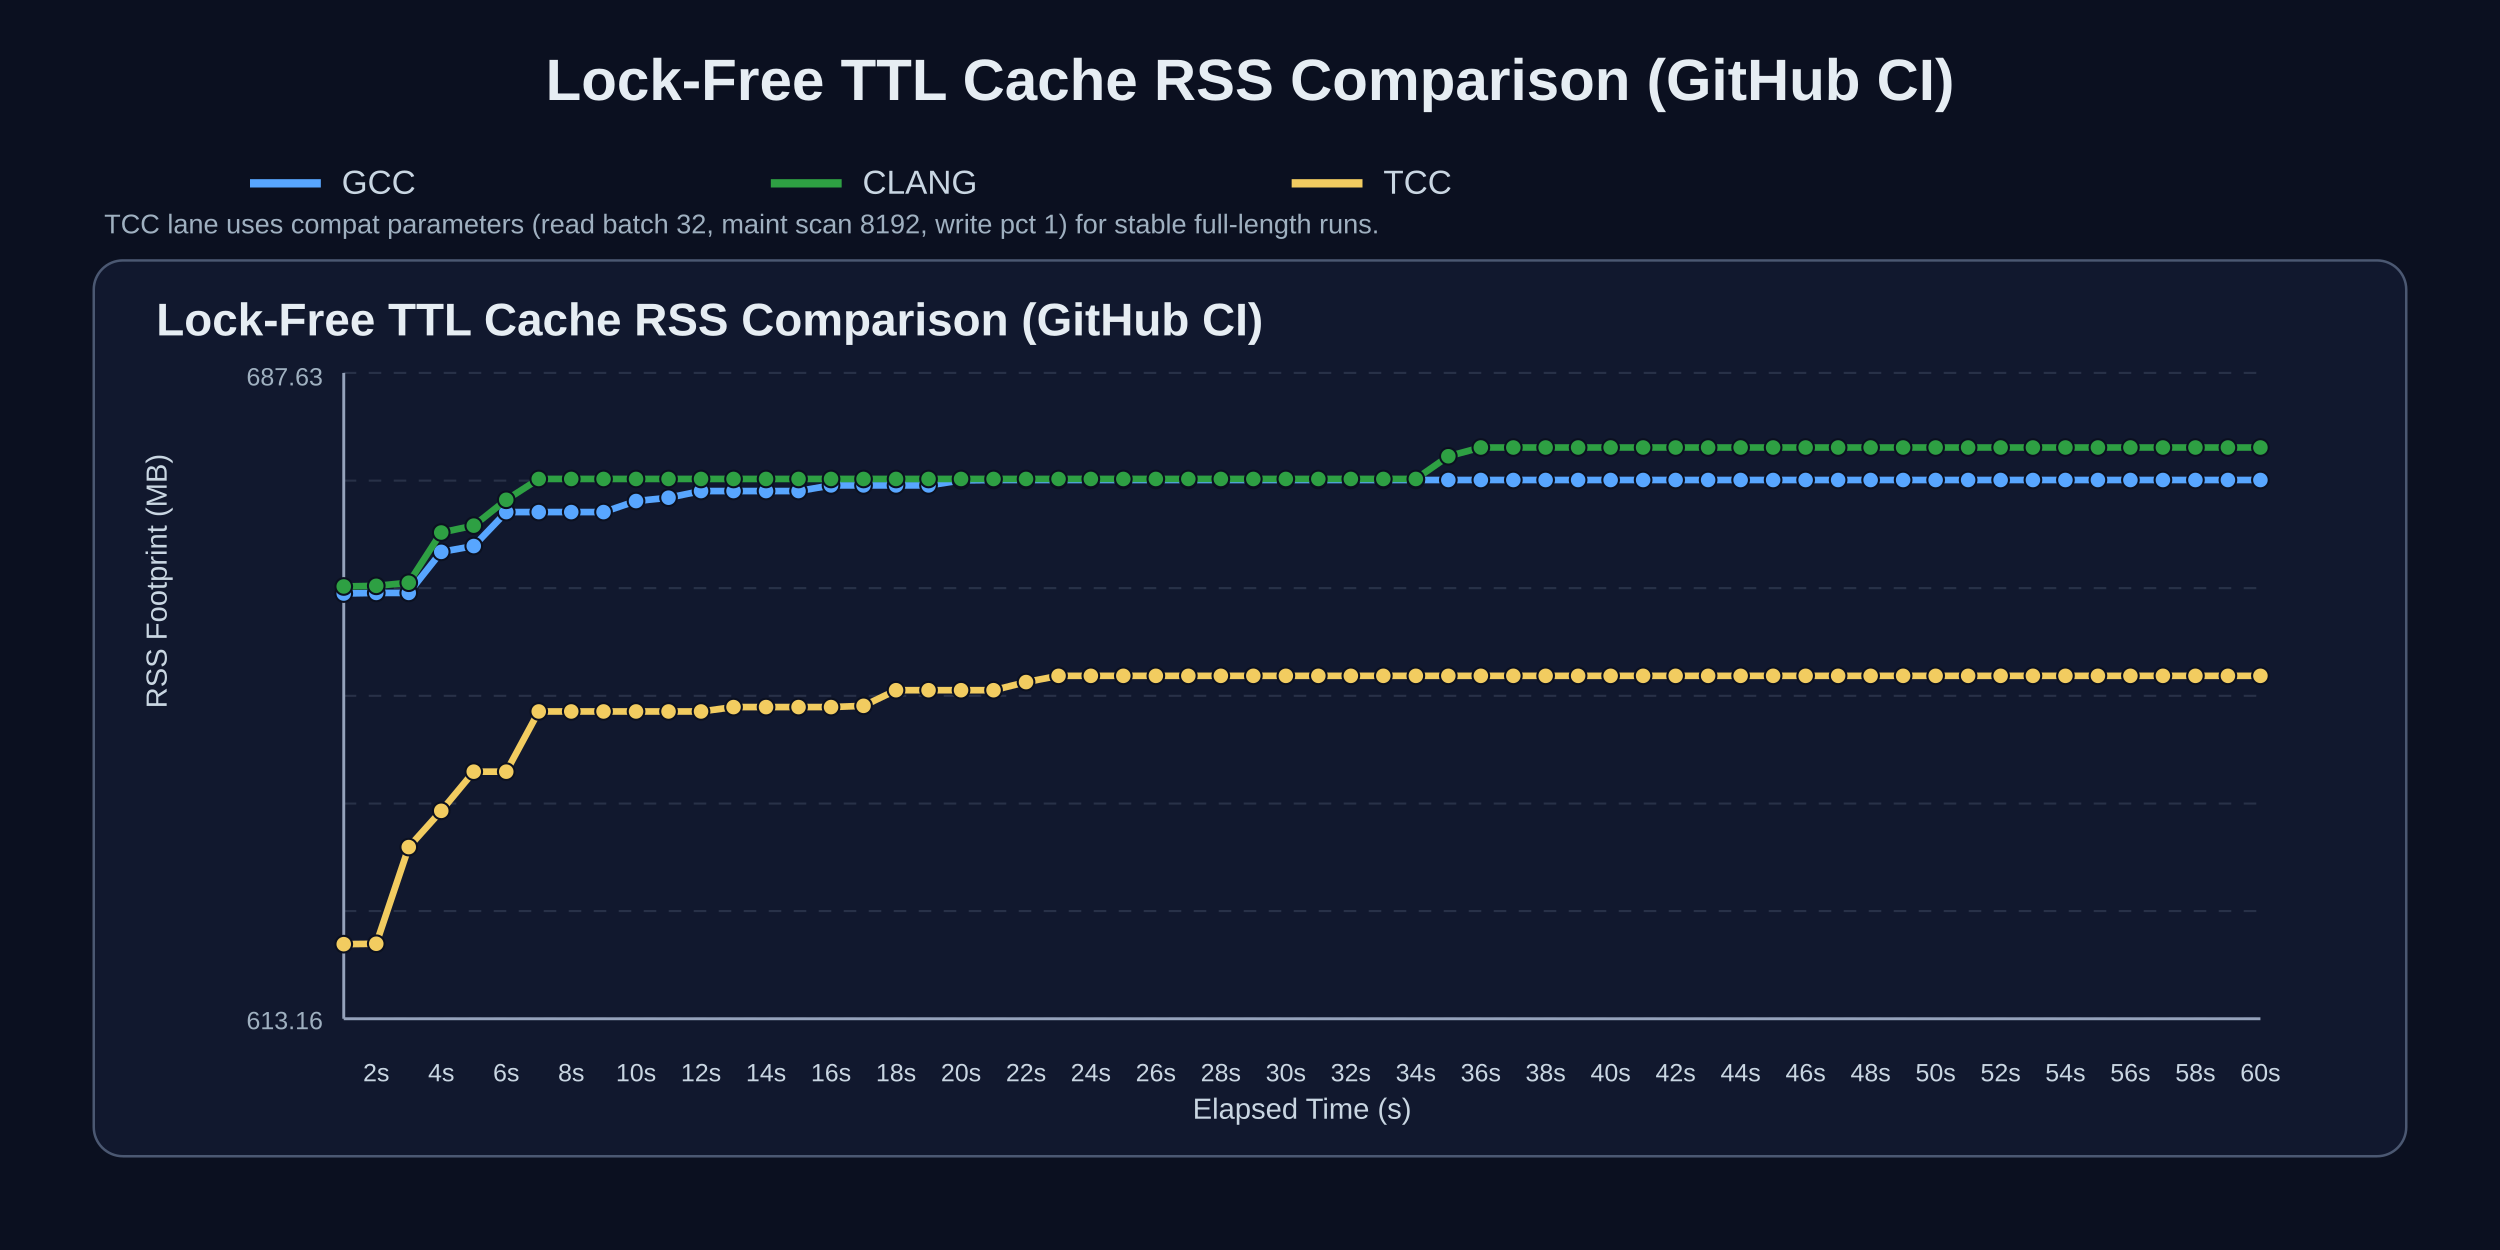
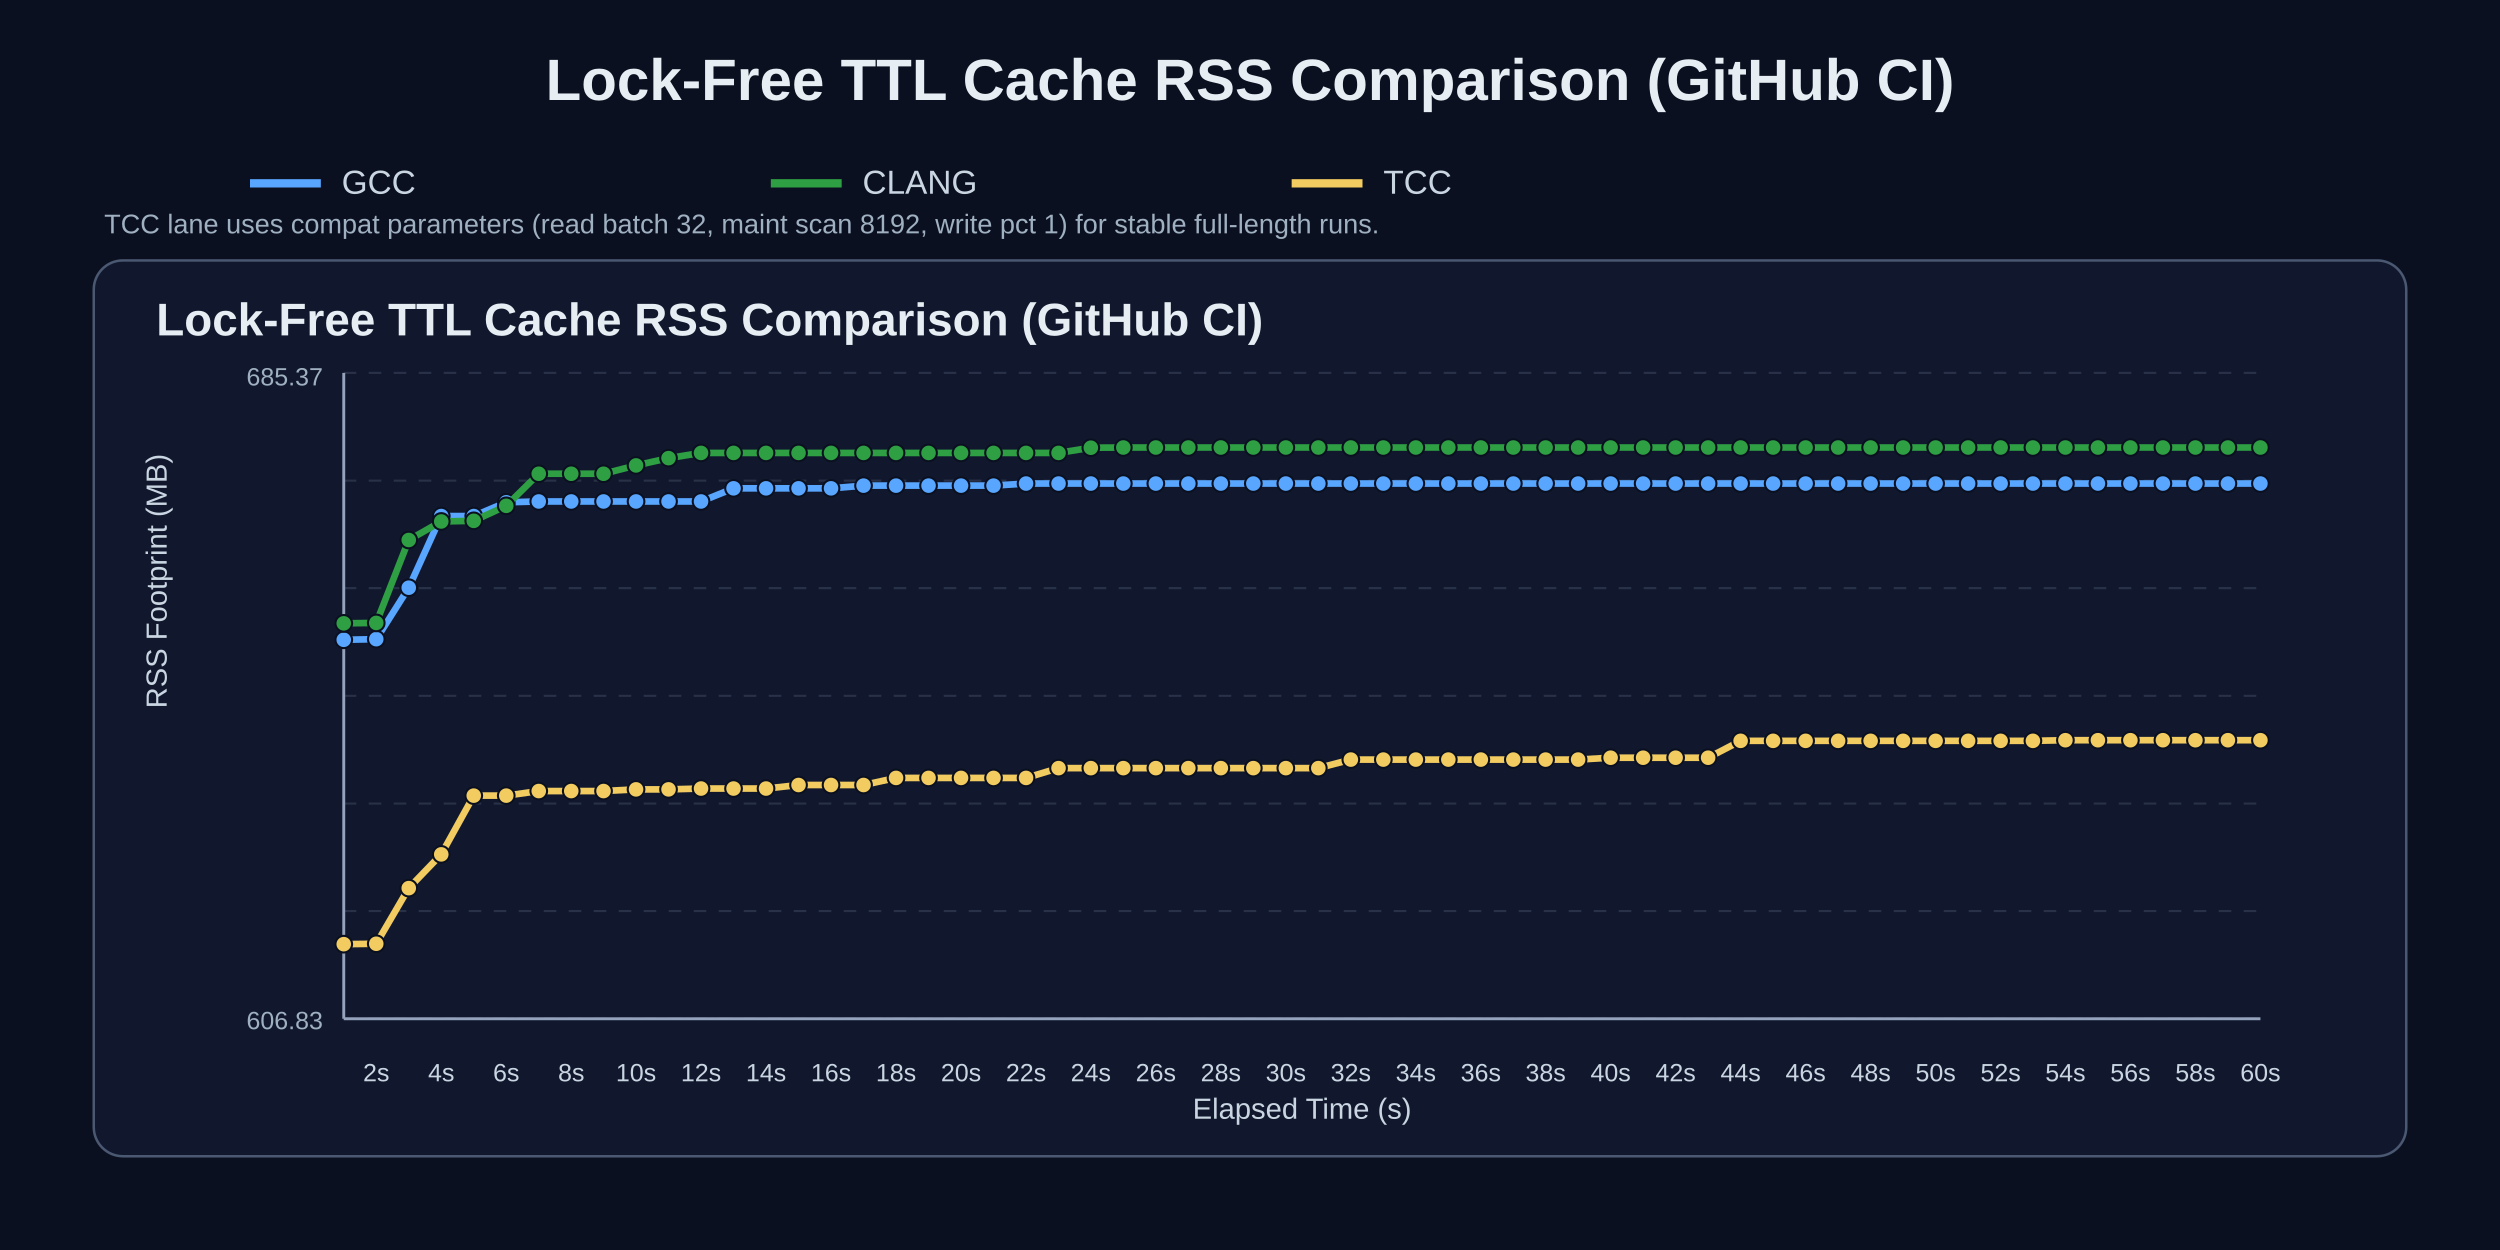
<svg xmlns="http://www.w3.org/2000/svg" width="1200" height="600" viewBox="0 0 1200 600">
  <rect width="100%" height="100%" fill="#0b1020" />
  <text x="50%" y="48" text-anchor="middle" fill="#e6edf3" font-size="28" font-family="Arial" font-weight="700">Lock-Free TTL Cache RSS Comparison (GitHub CI)</text>
  <line x1="120" y1="88" x2="154" y2="88" stroke="#58a6ff" stroke-width="4" />
  <text x="164" y="93" fill="#c9d6e2" font-size="16" font-family="Arial">GCC</text>
  <line x1="370" y1="88" x2="404" y2="88" stroke="#2ea043" stroke-width="4" />
  <text x="414" y="93" fill="#c9d6e2" font-size="16" font-family="Arial">CLANG</text>
  <line x1="620" y1="88" x2="654" y2="88" stroke="#f2cc60" stroke-width="4" />
  <text x="664" y="93" fill="#c9d6e2" font-size="16" font-family="Arial">TCC</text>
  <text x="50" y="112" fill="#9fb0c0" font-size="13" font-family="Arial">TCC lane uses compat parameters (read batch 32, maint scan 8192, write pct 1) for stable full-length runs.</text>
  <rect x="45" y="125" width="1110" height="430" rx="14" fill="#11182e" stroke="#4b5872" stroke-width="1.2" />
  <text x="75" y="161" fill="#e6edf3" font-size="22" font-family="Arial" font-weight="700">Lock-Free TTL Cache RSS Comparison (GitHub CI)</text>
  <line x1="165" y1="179.0" x2="1085" y2="179.0" stroke="#3b465c" stroke-width="1" stroke-dasharray="6 6" opacity="0.55" />
  <line x1="165" y1="230.7" x2="1085" y2="230.7" stroke="#3b465c" stroke-width="1" stroke-dasharray="6 6" opacity="0.55" />
  <line x1="165" y1="282.3" x2="1085" y2="282.3" stroke="#3b465c" stroke-width="1" stroke-dasharray="6 6" opacity="0.55" />
  <line x1="165" y1="334.0" x2="1085" y2="334.0" stroke="#3b465c" stroke-width="1" stroke-dasharray="6 6" opacity="0.55" />
  <line x1="165" y1="385.7" x2="1085" y2="385.7" stroke="#3b465c" stroke-width="1" stroke-dasharray="6 6" opacity="0.55" />
  <line x1="165" y1="437.3" x2="1085" y2="437.3" stroke="#3b465c" stroke-width="1" stroke-dasharray="6 6" opacity="0.55" />
  <line x1="165" y1="489.0" x2="1085" y2="489.0" stroke="#3b465c" stroke-width="1" stroke-dasharray="6 6" opacity="0.55" />
  <line x1="165" y1="489" x2="1085" y2="489" stroke="#95a2bb" stroke-width="1.4" />
  <line x1="165" y1="179" x2="165" y2="489" stroke="#95a2bb" stroke-width="1.4" />
  <text x="180.6" y="519" text-anchor="middle" fill="#c9d6e2" font-size="12" font-family="Arial">2s</text>
  <text x="211.8" y="519" text-anchor="middle" fill="#c9d6e2" font-size="12" font-family="Arial">4s</text>
  <text x="243.0" y="519" text-anchor="middle" fill="#c9d6e2" font-size="12" font-family="Arial">6s</text>
  <text x="274.2" y="519" text-anchor="middle" fill="#c9d6e2" font-size="12" font-family="Arial">8s</text>
  <text x="305.3" y="519" text-anchor="middle" fill="#c9d6e2" font-size="12" font-family="Arial">10s</text>
  <text x="336.5" y="519" text-anchor="middle" fill="#c9d6e2" font-size="12" font-family="Arial">12s</text>
  <text x="367.7" y="519" text-anchor="middle" fill="#c9d6e2" font-size="12" font-family="Arial">14s</text>
  <text x="398.9" y="519" text-anchor="middle" fill="#c9d6e2" font-size="12" font-family="Arial">16s</text>
  <text x="430.1" y="519" text-anchor="middle" fill="#c9d6e2" font-size="12" font-family="Arial">18s</text>
  <text x="461.3" y="519" text-anchor="middle" fill="#c9d6e2" font-size="12" font-family="Arial">20s</text>
  <text x="492.5" y="519" text-anchor="middle" fill="#c9d6e2" font-size="12" font-family="Arial">22s</text>
  <text x="523.6" y="519" text-anchor="middle" fill="#c9d6e2" font-size="12" font-family="Arial">24s</text>
  <text x="554.8" y="519" text-anchor="middle" fill="#c9d6e2" font-size="12" font-family="Arial">26s</text>
  <text x="586.0" y="519" text-anchor="middle" fill="#c9d6e2" font-size="12" font-family="Arial">28s</text>
  <text x="617.2" y="519" text-anchor="middle" fill="#c9d6e2" font-size="12" font-family="Arial">30s</text>
  <text x="648.4" y="519" text-anchor="middle" fill="#c9d6e2" font-size="12" font-family="Arial">32s</text>
  <text x="679.6" y="519" text-anchor="middle" fill="#c9d6e2" font-size="12" font-family="Arial">34s</text>
  <text x="710.8" y="519" text-anchor="middle" fill="#c9d6e2" font-size="12" font-family="Arial">36s</text>
  <text x="741.9" y="519" text-anchor="middle" fill="#c9d6e2" font-size="12" font-family="Arial">38s</text>
  <text x="773.1" y="519" text-anchor="middle" fill="#c9d6e2" font-size="12" font-family="Arial">40s</text>
  <text x="804.3" y="519" text-anchor="middle" fill="#c9d6e2" font-size="12" font-family="Arial">42s</text>
  <text x="835.5" y="519" text-anchor="middle" fill="#c9d6e2" font-size="12" font-family="Arial">44s</text>
  <text x="866.7" y="519" text-anchor="middle" fill="#c9d6e2" font-size="12" font-family="Arial">46s</text>
  <text x="897.9" y="519" text-anchor="middle" fill="#c9d6e2" font-size="12" font-family="Arial">48s</text>
  <text x="929.1" y="519" text-anchor="middle" fill="#c9d6e2" font-size="12" font-family="Arial">50s</text>
  <text x="960.3" y="519" text-anchor="middle" fill="#c9d6e2" font-size="12" font-family="Arial">52s</text>
  <text x="991.4" y="519" text-anchor="middle" fill="#c9d6e2" font-size="12" font-family="Arial">54s</text>
  <text x="1022.6" y="519" text-anchor="middle" fill="#c9d6e2" font-size="12" font-family="Arial">56s</text>
  <text x="1053.8" y="519" text-anchor="middle" fill="#c9d6e2" font-size="12" font-family="Arial">58s</text>
  <text x="1085.0" y="519" text-anchor="middle" fill="#c9d6e2" font-size="12" font-family="Arial">60s</text>
  <text x="80" y="340.0" fill="#c9d6e2" font-size="14" font-family="Arial" transform="rotate(-90 80,340.0)">RSS Footprint (MB)</text>
  <text x="625.0" y="537" text-anchor="middle" fill="#c9d6e2" font-size="14" font-family="Arial">Elapsed Time (s)</text>
-   <text x="155" y="185" text-anchor="end" fill="#9fb0c0" font-size="12" font-family="Arial">687.63</text>
-   <text x="155" y="494" text-anchor="end" fill="#9fb0c0" font-size="12" font-family="Arial">613.16</text>
-   <polyline points="165.0,284.9 180.6,284.6 196.2,284.6 211.8,264.9 227.4,262.1 243.0,245.8 258.6,245.8 274.2,245.8 289.7,245.8 305.3,240.5 320.9,238.9 336.5,235.7 352.1,235.7 367.7,235.7 383.3,235.7 398.9,233.0 414.5,233.0 430.1,233.0 445.7,233.0 461.3,230.6 476.9,230.4 492.5,230.4 508.1,230.4 523.6,230.4 539.2,230.4 554.8,230.4 570.4,230.4 586.0,230.4 601.6,230.4 617.2,230.4 632.8,230.4 648.4,230.4 664.0,230.4 679.6,230.4 695.2,230.4 710.8,230.4 726.4,230.4 741.9,230.4 757.5,230.4 773.1,230.4 788.7,230.4 804.3,230.4 819.9,230.4 835.5,230.4 851.1,230.4 866.7,230.4 882.3,230.4 897.9,230.4 913.5,230.4 929.1,230.4 944.7,230.4 960.3,230.4 975.8,230.4 991.4,230.4 1007.0,230.4 1022.6,230.4 1038.2,230.4 1053.8,230.4 1069.4,230.4 1085.0,230.4" fill="none" stroke="#58a6ff" stroke-width="3.2" stroke-linecap="round" stroke-linejoin="round" />
-   <circle cx="165.0" cy="284.9" r="4.0" fill="#58a6ff" stroke="#0b1020" stroke-width="1" />
-   <circle cx="180.6" cy="284.6" r="4.0" fill="#58a6ff" stroke="#0b1020" stroke-width="1" />
-   <circle cx="196.2" cy="284.6" r="4.0" fill="#58a6ff" stroke="#0b1020" stroke-width="1" />
-   <circle cx="211.8" cy="264.9" r="4.0" fill="#58a6ff" stroke="#0b1020" stroke-width="1" />
-   <circle cx="227.4" cy="262.1" r="4.0" fill="#58a6ff" stroke="#0b1020" stroke-width="1" />
-   <circle cx="243.0" cy="245.8" r="4.0" fill="#58a6ff" stroke="#0b1020" stroke-width="1" />
-   <circle cx="258.6" cy="245.8" r="4.0" fill="#58a6ff" stroke="#0b1020" stroke-width="1" />
-   <circle cx="274.2" cy="245.8" r="4.0" fill="#58a6ff" stroke="#0b1020" stroke-width="1" />
-   <circle cx="289.7" cy="245.8" r="4.0" fill="#58a6ff" stroke="#0b1020" stroke-width="1" />
-   <circle cx="305.3" cy="240.5" r="4.0" fill="#58a6ff" stroke="#0b1020" stroke-width="1" />
-   <circle cx="320.9" cy="238.9" r="4.0" fill="#58a6ff" stroke="#0b1020" stroke-width="1" />
-   <circle cx="336.5" cy="235.7" r="4.0" fill="#58a6ff" stroke="#0b1020" stroke-width="1" />
-   <circle cx="352.1" cy="235.7" r="4.0" fill="#58a6ff" stroke="#0b1020" stroke-width="1" />
-   <circle cx="367.7" cy="235.7" r="4.0" fill="#58a6ff" stroke="#0b1020" stroke-width="1" />
-   <circle cx="383.3" cy="235.7" r="4.0" fill="#58a6ff" stroke="#0b1020" stroke-width="1" />
-   <circle cx="398.9" cy="233.0" r="4.0" fill="#58a6ff" stroke="#0b1020" stroke-width="1" />
-   <circle cx="414.5" cy="233.0" r="4.0" fill="#58a6ff" stroke="#0b1020" stroke-width="1" />
-   <circle cx="430.1" cy="233.0" r="4.0" fill="#58a6ff" stroke="#0b1020" stroke-width="1" />
-   <circle cx="445.7" cy="233.0" r="4.0" fill="#58a6ff" stroke="#0b1020" stroke-width="1" />
-   <circle cx="461.3" cy="230.6" r="4.0" fill="#58a6ff" stroke="#0b1020" stroke-width="1" />
-   <circle cx="476.9" cy="230.4" r="4.0" fill="#58a6ff" stroke="#0b1020" stroke-width="1" />
-   <circle cx="492.5" cy="230.4" r="4.0" fill="#58a6ff" stroke="#0b1020" stroke-width="1" />
-   <circle cx="508.1" cy="230.4" r="4.0" fill="#58a6ff" stroke="#0b1020" stroke-width="1" />
-   <circle cx="523.6" cy="230.4" r="4.0" fill="#58a6ff" stroke="#0b1020" stroke-width="1" />
-   <circle cx="539.2" cy="230.4" r="4.0" fill="#58a6ff" stroke="#0b1020" stroke-width="1" />
-   <circle cx="554.8" cy="230.4" r="4.0" fill="#58a6ff" stroke="#0b1020" stroke-width="1" />
-   <circle cx="570.4" cy="230.4" r="4.0" fill="#58a6ff" stroke="#0b1020" stroke-width="1" />
-   <circle cx="586.0" cy="230.4" r="4.0" fill="#58a6ff" stroke="#0b1020" stroke-width="1" />
-   <circle cx="601.6" cy="230.4" r="4.0" fill="#58a6ff" stroke="#0b1020" stroke-width="1" />
-   <circle cx="617.2" cy="230.4" r="4.0" fill="#58a6ff" stroke="#0b1020" stroke-width="1" />
-   <circle cx="632.8" cy="230.4" r="4.0" fill="#58a6ff" stroke="#0b1020" stroke-width="1" />
-   <circle cx="648.4" cy="230.4" r="4.0" fill="#58a6ff" stroke="#0b1020" stroke-width="1" />
-   <circle cx="664.0" cy="230.4" r="4.0" fill="#58a6ff" stroke="#0b1020" stroke-width="1" />
-   <circle cx="679.6" cy="230.4" r="4.0" fill="#58a6ff" stroke="#0b1020" stroke-width="1" />
-   <circle cx="695.2" cy="230.4" r="4.0" fill="#58a6ff" stroke="#0b1020" stroke-width="1" />
-   <circle cx="710.8" cy="230.4" r="4.0" fill="#58a6ff" stroke="#0b1020" stroke-width="1" />
-   <circle cx="726.4" cy="230.4" r="4.0" fill="#58a6ff" stroke="#0b1020" stroke-width="1" />
-   <circle cx="741.9" cy="230.4" r="4.0" fill="#58a6ff" stroke="#0b1020" stroke-width="1" />
-   <circle cx="757.5" cy="230.4" r="4.0" fill="#58a6ff" stroke="#0b1020" stroke-width="1" />
-   <circle cx="773.1" cy="230.4" r="4.0" fill="#58a6ff" stroke="#0b1020" stroke-width="1" />
-   <circle cx="788.7" cy="230.4" r="4.0" fill="#58a6ff" stroke="#0b1020" stroke-width="1" />
-   <circle cx="804.3" cy="230.4" r="4.0" fill="#58a6ff" stroke="#0b1020" stroke-width="1" />
-   <circle cx="819.9" cy="230.4" r="4.0" fill="#58a6ff" stroke="#0b1020" stroke-width="1" />
-   <circle cx="835.5" cy="230.4" r="4.0" fill="#58a6ff" stroke="#0b1020" stroke-width="1" />
-   <circle cx="851.1" cy="230.4" r="4.0" fill="#58a6ff" stroke="#0b1020" stroke-width="1" />
-   <circle cx="866.7" cy="230.4" r="4.0" fill="#58a6ff" stroke="#0b1020" stroke-width="1" />
-   <circle cx="882.3" cy="230.4" r="4.0" fill="#58a6ff" stroke="#0b1020" stroke-width="1" />
-   <circle cx="897.9" cy="230.4" r="4.0" fill="#58a6ff" stroke="#0b1020" stroke-width="1" />
-   <circle cx="913.5" cy="230.4" r="4.0" fill="#58a6ff" stroke="#0b1020" stroke-width="1" />
-   <circle cx="929.1" cy="230.4" r="4.0" fill="#58a6ff" stroke="#0b1020" stroke-width="1" />
-   <circle cx="944.7" cy="230.4" r="4.0" fill="#58a6ff" stroke="#0b1020" stroke-width="1" />
-   <circle cx="960.3" cy="230.4" r="4.0" fill="#58a6ff" stroke="#0b1020" stroke-width="1" />
-   <circle cx="975.8" cy="230.4" r="4.0" fill="#58a6ff" stroke="#0b1020" stroke-width="1" />
-   <circle cx="991.4" cy="230.4" r="4.0" fill="#58a6ff" stroke="#0b1020" stroke-width="1" />
-   <circle cx="1007.0" cy="230.4" r="4.0" fill="#58a6ff" stroke="#0b1020" stroke-width="1" />
-   <circle cx="1022.6" cy="230.4" r="4.0" fill="#58a6ff" stroke="#0b1020" stroke-width="1" />
-   <circle cx="1038.2" cy="230.4" r="4.0" fill="#58a6ff" stroke="#0b1020" stroke-width="1" />
-   <circle cx="1053.8" cy="230.4" r="4.0" fill="#58a6ff" stroke="#0b1020" stroke-width="1" />
-   <circle cx="1069.4" cy="230.4" r="4.0" fill="#58a6ff" stroke="#0b1020" stroke-width="1" />
-   <circle cx="1085.0" cy="230.4" r="4.0" fill="#58a6ff" stroke="#0b1020" stroke-width="1" />
-   <polyline points="165.0,281.5 180.6,281.2 196.2,279.7 211.8,255.6 227.4,252.3 243.0,239.9 258.6,229.9 274.2,229.9 289.7,229.9 305.3,229.9 320.9,229.9 336.5,229.9 352.1,229.9 367.7,229.9 383.3,229.9 398.9,229.9 414.5,229.9 430.1,229.9 445.7,229.9 461.3,229.9 476.9,229.9 492.5,229.9 508.1,229.9 523.6,229.9 539.2,229.9 554.8,229.9 570.4,229.9 586.0,229.9 601.6,229.9 617.2,229.9 632.8,229.9 648.4,229.9 664.0,229.9 679.6,229.9 695.2,219.0 710.8,214.8 726.4,214.8 741.9,214.8 757.5,214.8 773.1,214.8 788.7,214.8 804.3,214.8 819.9,214.8 835.5,214.8 851.1,214.8 866.7,214.8 882.3,214.8 897.9,214.8 913.5,214.8 929.1,214.8 944.7,214.8 960.3,214.8 975.8,214.8 991.4,214.8 1007.0,214.8 1022.6,214.8 1038.2,214.8 1053.8,214.8 1069.4,214.8 1085.0,214.8" fill="none" stroke="#2ea043" stroke-width="3.2" stroke-linecap="round" stroke-linejoin="round" />
-   <circle cx="165.0" cy="281.5" r="4.0" fill="#2ea043" stroke="#0b1020" stroke-width="1" />
-   <circle cx="180.6" cy="281.2" r="4.0" fill="#2ea043" stroke="#0b1020" stroke-width="1" />
-   <circle cx="196.2" cy="279.7" r="4.0" fill="#2ea043" stroke="#0b1020" stroke-width="1" />
-   <circle cx="211.8" cy="255.6" r="4.0" fill="#2ea043" stroke="#0b1020" stroke-width="1" />
-   <circle cx="227.4" cy="252.3" r="4.0" fill="#2ea043" stroke="#0b1020" stroke-width="1" />
-   <circle cx="243.0" cy="239.9" r="4.0" fill="#2ea043" stroke="#0b1020" stroke-width="1" />
-   <circle cx="258.6" cy="229.9" r="4.0" fill="#2ea043" stroke="#0b1020" stroke-width="1" />
-   <circle cx="274.2" cy="229.9" r="4.0" fill="#2ea043" stroke="#0b1020" stroke-width="1" />
-   <circle cx="289.7" cy="229.9" r="4.0" fill="#2ea043" stroke="#0b1020" stroke-width="1" />
-   <circle cx="305.3" cy="229.9" r="4.0" fill="#2ea043" stroke="#0b1020" stroke-width="1" />
-   <circle cx="320.9" cy="229.9" r="4.0" fill="#2ea043" stroke="#0b1020" stroke-width="1" />
-   <circle cx="336.5" cy="229.9" r="4.0" fill="#2ea043" stroke="#0b1020" stroke-width="1" />
-   <circle cx="352.1" cy="229.9" r="4.0" fill="#2ea043" stroke="#0b1020" stroke-width="1" />
-   <circle cx="367.7" cy="229.9" r="4.0" fill="#2ea043" stroke="#0b1020" stroke-width="1" />
-   <circle cx="383.3" cy="229.9" r="4.0" fill="#2ea043" stroke="#0b1020" stroke-width="1" />
-   <circle cx="398.9" cy="229.9" r="4.0" fill="#2ea043" stroke="#0b1020" stroke-width="1" />
-   <circle cx="414.5" cy="229.9" r="4.0" fill="#2ea043" stroke="#0b1020" stroke-width="1" />
-   <circle cx="430.1" cy="229.9" r="4.0" fill="#2ea043" stroke="#0b1020" stroke-width="1" />
-   <circle cx="445.7" cy="229.9" r="4.0" fill="#2ea043" stroke="#0b1020" stroke-width="1" />
-   <circle cx="461.3" cy="229.9" r="4.0" fill="#2ea043" stroke="#0b1020" stroke-width="1" />
-   <circle cx="476.9" cy="229.9" r="4.0" fill="#2ea043" stroke="#0b1020" stroke-width="1" />
-   <circle cx="492.5" cy="229.9" r="4.0" fill="#2ea043" stroke="#0b1020" stroke-width="1" />
-   <circle cx="508.1" cy="229.9" r="4.0" fill="#2ea043" stroke="#0b1020" stroke-width="1" />
-   <circle cx="523.6" cy="229.9" r="4.0" fill="#2ea043" stroke="#0b1020" stroke-width="1" />
-   <circle cx="539.2" cy="229.9" r="4.0" fill="#2ea043" stroke="#0b1020" stroke-width="1" />
-   <circle cx="554.8" cy="229.9" r="4.0" fill="#2ea043" stroke="#0b1020" stroke-width="1" />
-   <circle cx="570.4" cy="229.9" r="4.0" fill="#2ea043" stroke="#0b1020" stroke-width="1" />
-   <circle cx="586.0" cy="229.9" r="4.0" fill="#2ea043" stroke="#0b1020" stroke-width="1" />
-   <circle cx="601.6" cy="229.9" r="4.0" fill="#2ea043" stroke="#0b1020" stroke-width="1" />
-   <circle cx="617.2" cy="229.9" r="4.0" fill="#2ea043" stroke="#0b1020" stroke-width="1" />
-   <circle cx="632.8" cy="229.9" r="4.0" fill="#2ea043" stroke="#0b1020" stroke-width="1" />
-   <circle cx="648.4" cy="229.9" r="4.0" fill="#2ea043" stroke="#0b1020" stroke-width="1" />
-   <circle cx="664.0" cy="229.9" r="4.0" fill="#2ea043" stroke="#0b1020" stroke-width="1" />
-   <circle cx="679.6" cy="229.9" r="4.0" fill="#2ea043" stroke="#0b1020" stroke-width="1" />
-   <circle cx="695.2" cy="219.0" r="4.0" fill="#2ea043" stroke="#0b1020" stroke-width="1" />
+   <text x="155" y="185" text-anchor="end" fill="#9fb0c0" font-size="12" font-family="Arial">685.37</text>
+   <text x="155" y="494" text-anchor="end" fill="#9fb0c0" font-size="12" font-family="Arial">606.83</text>
+   <polyline points="165.0,307.1 180.6,306.8 196.2,282.1 211.8,247.7 227.4,247.7 243.0,241.1 258.6,240.7 274.2,240.7 289.7,240.7 305.3,240.7 320.9,240.7 336.5,240.7 352.1,234.4 367.7,234.4 383.3,234.4 398.9,234.4 414.5,233.1 430.1,233.1 445.7,233.1 461.3,233.1 476.9,233.1 492.5,232.1 508.1,232.1 523.6,232.1 539.2,232.1 554.8,232.1 570.4,232.1 586.0,232.1 601.6,232.1 617.2,232.1 632.8,232.1 648.4,232.1 664.0,232.1 679.6,232.1 695.2,232.1 710.8,232.1 726.4,232.1 741.9,232.1 757.5,232.1 773.1,232.1 788.7,232.1 804.3,232.1 819.9,232.1 835.5,232.1 851.1,232.1 866.7,232.1 882.3,232.1 897.9,232.1 913.5,232.1 929.1,232.1 944.7,232.1 960.3,232.1 975.8,232.1 991.4,232.1 1007.0,232.1 1022.6,232.1 1038.2,232.1 1053.8,232.1 1069.4,232.1 1085.0,232.1" fill="none" stroke="#58a6ff" stroke-width="3.2" stroke-linecap="round" stroke-linejoin="round" />
+   <circle cx="165.0" cy="307.1" r="4.0" fill="#58a6ff" stroke="#0b1020" stroke-width="1" />
+   <circle cx="180.6" cy="306.8" r="4.0" fill="#58a6ff" stroke="#0b1020" stroke-width="1" />
+   <circle cx="196.2" cy="282.1" r="4.0" fill="#58a6ff" stroke="#0b1020" stroke-width="1" />
+   <circle cx="211.8" cy="247.7" r="4.0" fill="#58a6ff" stroke="#0b1020" stroke-width="1" />
+   <circle cx="227.4" cy="247.7" r="4.0" fill="#58a6ff" stroke="#0b1020" stroke-width="1" />
+   <circle cx="243.0" cy="241.1" r="4.0" fill="#58a6ff" stroke="#0b1020" stroke-width="1" />
+   <circle cx="258.6" cy="240.7" r="4.0" fill="#58a6ff" stroke="#0b1020" stroke-width="1" />
+   <circle cx="274.2" cy="240.7" r="4.0" fill="#58a6ff" stroke="#0b1020" stroke-width="1" />
+   <circle cx="289.7" cy="240.7" r="4.0" fill="#58a6ff" stroke="#0b1020" stroke-width="1" />
+   <circle cx="305.3" cy="240.7" r="4.0" fill="#58a6ff" stroke="#0b1020" stroke-width="1" />
+   <circle cx="320.9" cy="240.7" r="4.0" fill="#58a6ff" stroke="#0b1020" stroke-width="1" />
+   <circle cx="336.5" cy="240.7" r="4.0" fill="#58a6ff" stroke="#0b1020" stroke-width="1" />
+   <circle cx="352.1" cy="234.4" r="4.0" fill="#58a6ff" stroke="#0b1020" stroke-width="1" />
+   <circle cx="367.7" cy="234.4" r="4.0" fill="#58a6ff" stroke="#0b1020" stroke-width="1" />
+   <circle cx="383.3" cy="234.4" r="4.0" fill="#58a6ff" stroke="#0b1020" stroke-width="1" />
+   <circle cx="398.9" cy="234.4" r="4.0" fill="#58a6ff" stroke="#0b1020" stroke-width="1" />
+   <circle cx="414.5" cy="233.1" r="4.0" fill="#58a6ff" stroke="#0b1020" stroke-width="1" />
+   <circle cx="430.1" cy="233.1" r="4.0" fill="#58a6ff" stroke="#0b1020" stroke-width="1" />
+   <circle cx="445.7" cy="233.1" r="4.0" fill="#58a6ff" stroke="#0b1020" stroke-width="1" />
+   <circle cx="461.3" cy="233.1" r="4.0" fill="#58a6ff" stroke="#0b1020" stroke-width="1" />
+   <circle cx="476.9" cy="233.1" r="4.0" fill="#58a6ff" stroke="#0b1020" stroke-width="1" />
+   <circle cx="492.5" cy="232.1" r="4.0" fill="#58a6ff" stroke="#0b1020" stroke-width="1" />
+   <circle cx="508.1" cy="232.1" r="4.0" fill="#58a6ff" stroke="#0b1020" stroke-width="1" />
+   <circle cx="523.6" cy="232.1" r="4.0" fill="#58a6ff" stroke="#0b1020" stroke-width="1" />
+   <circle cx="539.2" cy="232.1" r="4.0" fill="#58a6ff" stroke="#0b1020" stroke-width="1" />
+   <circle cx="554.8" cy="232.1" r="4.0" fill="#58a6ff" stroke="#0b1020" stroke-width="1" />
+   <circle cx="570.4" cy="232.1" r="4.0" fill="#58a6ff" stroke="#0b1020" stroke-width="1" />
+   <circle cx="586.0" cy="232.1" r="4.0" fill="#58a6ff" stroke="#0b1020" stroke-width="1" />
+   <circle cx="601.6" cy="232.1" r="4.0" fill="#58a6ff" stroke="#0b1020" stroke-width="1" />
+   <circle cx="617.2" cy="232.1" r="4.0" fill="#58a6ff" stroke="#0b1020" stroke-width="1" />
+   <circle cx="632.8" cy="232.1" r="4.0" fill="#58a6ff" stroke="#0b1020" stroke-width="1" />
+   <circle cx="648.4" cy="232.1" r="4.0" fill="#58a6ff" stroke="#0b1020" stroke-width="1" />
+   <circle cx="664.0" cy="232.1" r="4.0" fill="#58a6ff" stroke="#0b1020" stroke-width="1" />
+   <circle cx="679.6" cy="232.1" r="4.0" fill="#58a6ff" stroke="#0b1020" stroke-width="1" />
+   <circle cx="695.2" cy="232.1" r="4.0" fill="#58a6ff" stroke="#0b1020" stroke-width="1" />
+   <circle cx="710.8" cy="232.1" r="4.0" fill="#58a6ff" stroke="#0b1020" stroke-width="1" />
+   <circle cx="726.4" cy="232.1" r="4.0" fill="#58a6ff" stroke="#0b1020" stroke-width="1" />
+   <circle cx="741.9" cy="232.1" r="4.0" fill="#58a6ff" stroke="#0b1020" stroke-width="1" />
+   <circle cx="757.5" cy="232.1" r="4.0" fill="#58a6ff" stroke="#0b1020" stroke-width="1" />
+   <circle cx="773.1" cy="232.1" r="4.0" fill="#58a6ff" stroke="#0b1020" stroke-width="1" />
+   <circle cx="788.7" cy="232.1" r="4.0" fill="#58a6ff" stroke="#0b1020" stroke-width="1" />
+   <circle cx="804.3" cy="232.1" r="4.0" fill="#58a6ff" stroke="#0b1020" stroke-width="1" />
+   <circle cx="819.9" cy="232.1" r="4.0" fill="#58a6ff" stroke="#0b1020" stroke-width="1" />
+   <circle cx="835.5" cy="232.1" r="4.0" fill="#58a6ff" stroke="#0b1020" stroke-width="1" />
+   <circle cx="851.1" cy="232.1" r="4.0" fill="#58a6ff" stroke="#0b1020" stroke-width="1" />
+   <circle cx="866.7" cy="232.1" r="4.0" fill="#58a6ff" stroke="#0b1020" stroke-width="1" />
+   <circle cx="882.3" cy="232.1" r="4.0" fill="#58a6ff" stroke="#0b1020" stroke-width="1" />
+   <circle cx="897.9" cy="232.1" r="4.0" fill="#58a6ff" stroke="#0b1020" stroke-width="1" />
+   <circle cx="913.5" cy="232.1" r="4.0" fill="#58a6ff" stroke="#0b1020" stroke-width="1" />
+   <circle cx="929.1" cy="232.1" r="4.0" fill="#58a6ff" stroke="#0b1020" stroke-width="1" />
+   <circle cx="944.7" cy="232.1" r="4.0" fill="#58a6ff" stroke="#0b1020" stroke-width="1" />
+   <circle cx="960.3" cy="232.1" r="4.0" fill="#58a6ff" stroke="#0b1020" stroke-width="1" />
+   <circle cx="975.8" cy="232.1" r="4.0" fill="#58a6ff" stroke="#0b1020" stroke-width="1" />
+   <circle cx="991.4" cy="232.1" r="4.0" fill="#58a6ff" stroke="#0b1020" stroke-width="1" />
+   <circle cx="1007.0" cy="232.1" r="4.0" fill="#58a6ff" stroke="#0b1020" stroke-width="1" />
+   <circle cx="1022.6" cy="232.1" r="4.0" fill="#58a6ff" stroke="#0b1020" stroke-width="1" />
+   <circle cx="1038.2" cy="232.1" r="4.0" fill="#58a6ff" stroke="#0b1020" stroke-width="1" />
+   <circle cx="1053.8" cy="232.1" r="4.0" fill="#58a6ff" stroke="#0b1020" stroke-width="1" />
+   <circle cx="1069.4" cy="232.1" r="4.0" fill="#58a6ff" stroke="#0b1020" stroke-width="1" />
+   <circle cx="1085.0" cy="232.1" r="4.0" fill="#58a6ff" stroke="#0b1020" stroke-width="1" />
+   <polyline points="165.0,299.2 180.6,299.0 196.2,259.2 211.8,250.3 227.4,250.0 243.0,242.8 258.6,227.4 274.2,227.4 289.7,227.4 305.3,223.4 320.9,219.9 336.5,217.4 352.1,217.4 367.7,217.4 383.3,217.4 398.9,217.4 414.5,217.4 430.1,217.4 445.7,217.4 461.3,217.4 476.9,217.4 492.5,217.4 508.1,217.4 523.6,214.9 539.2,214.8 554.8,214.8 570.4,214.8 586.0,214.8 601.6,214.8 617.2,214.8 632.8,214.8 648.4,214.8 664.0,214.8 679.6,214.8 695.2,214.8 710.8,214.8 726.4,214.8 741.9,214.8 757.5,214.8 773.1,214.8 788.7,214.8 804.3,214.8 819.9,214.8 835.5,214.8 851.1,214.8 866.7,214.8 882.3,214.8 897.9,214.8 913.5,214.8 929.1,214.8 944.7,214.8 960.3,214.8 975.8,214.8 991.4,214.8 1007.0,214.8 1022.6,214.8 1038.2,214.8 1053.8,214.8 1069.4,214.8 1085.0,214.8" fill="none" stroke="#2ea043" stroke-width="3.2" stroke-linecap="round" stroke-linejoin="round" />
+   <circle cx="165.0" cy="299.2" r="4.0" fill="#2ea043" stroke="#0b1020" stroke-width="1" />
+   <circle cx="180.6" cy="299.0" r="4.0" fill="#2ea043" stroke="#0b1020" stroke-width="1" />
+   <circle cx="196.2" cy="259.2" r="4.0" fill="#2ea043" stroke="#0b1020" stroke-width="1" />
+   <circle cx="211.8" cy="250.3" r="4.0" fill="#2ea043" stroke="#0b1020" stroke-width="1" />
+   <circle cx="227.4" cy="250.0" r="4.0" fill="#2ea043" stroke="#0b1020" stroke-width="1" />
+   <circle cx="243.0" cy="242.8" r="4.0" fill="#2ea043" stroke="#0b1020" stroke-width="1" />
+   <circle cx="258.6" cy="227.4" r="4.0" fill="#2ea043" stroke="#0b1020" stroke-width="1" />
+   <circle cx="274.2" cy="227.4" r="4.0" fill="#2ea043" stroke="#0b1020" stroke-width="1" />
+   <circle cx="289.7" cy="227.4" r="4.0" fill="#2ea043" stroke="#0b1020" stroke-width="1" />
+   <circle cx="305.3" cy="223.4" r="4.0" fill="#2ea043" stroke="#0b1020" stroke-width="1" />
+   <circle cx="320.9" cy="219.9" r="4.0" fill="#2ea043" stroke="#0b1020" stroke-width="1" />
+   <circle cx="336.5" cy="217.4" r="4.0" fill="#2ea043" stroke="#0b1020" stroke-width="1" />
+   <circle cx="352.1" cy="217.4" r="4.0" fill="#2ea043" stroke="#0b1020" stroke-width="1" />
+   <circle cx="367.7" cy="217.4" r="4.0" fill="#2ea043" stroke="#0b1020" stroke-width="1" />
+   <circle cx="383.3" cy="217.4" r="4.0" fill="#2ea043" stroke="#0b1020" stroke-width="1" />
+   <circle cx="398.9" cy="217.4" r="4.0" fill="#2ea043" stroke="#0b1020" stroke-width="1" />
+   <circle cx="414.5" cy="217.4" r="4.0" fill="#2ea043" stroke="#0b1020" stroke-width="1" />
+   <circle cx="430.1" cy="217.4" r="4.0" fill="#2ea043" stroke="#0b1020" stroke-width="1" />
+   <circle cx="445.7" cy="217.4" r="4.0" fill="#2ea043" stroke="#0b1020" stroke-width="1" />
+   <circle cx="461.3" cy="217.4" r="4.0" fill="#2ea043" stroke="#0b1020" stroke-width="1" />
+   <circle cx="476.9" cy="217.4" r="4.0" fill="#2ea043" stroke="#0b1020" stroke-width="1" />
+   <circle cx="492.5" cy="217.4" r="4.0" fill="#2ea043" stroke="#0b1020" stroke-width="1" />
+   <circle cx="508.1" cy="217.4" r="4.0" fill="#2ea043" stroke="#0b1020" stroke-width="1" />
+   <circle cx="523.6" cy="214.9" r="4.0" fill="#2ea043" stroke="#0b1020" stroke-width="1" />
+   <circle cx="539.2" cy="214.8" r="4.0" fill="#2ea043" stroke="#0b1020" stroke-width="1" />
+   <circle cx="554.8" cy="214.8" r="4.0" fill="#2ea043" stroke="#0b1020" stroke-width="1" />
+   <circle cx="570.4" cy="214.8" r="4.0" fill="#2ea043" stroke="#0b1020" stroke-width="1" />
+   <circle cx="586.0" cy="214.8" r="4.0" fill="#2ea043" stroke="#0b1020" stroke-width="1" />
+   <circle cx="601.6" cy="214.8" r="4.0" fill="#2ea043" stroke="#0b1020" stroke-width="1" />
+   <circle cx="617.2" cy="214.8" r="4.0" fill="#2ea043" stroke="#0b1020" stroke-width="1" />
+   <circle cx="632.8" cy="214.8" r="4.0" fill="#2ea043" stroke="#0b1020" stroke-width="1" />
+   <circle cx="648.4" cy="214.8" r="4.0" fill="#2ea043" stroke="#0b1020" stroke-width="1" />
+   <circle cx="664.0" cy="214.8" r="4.0" fill="#2ea043" stroke="#0b1020" stroke-width="1" />
+   <circle cx="679.6" cy="214.8" r="4.0" fill="#2ea043" stroke="#0b1020" stroke-width="1" />
+   <circle cx="695.2" cy="214.8" r="4.0" fill="#2ea043" stroke="#0b1020" stroke-width="1" />
  <circle cx="710.8" cy="214.8" r="4.0" fill="#2ea043" stroke="#0b1020" stroke-width="1" />
  <circle cx="726.4" cy="214.8" r="4.0" fill="#2ea043" stroke="#0b1020" stroke-width="1" />
  <circle cx="741.9" cy="214.8" r="4.0" fill="#2ea043" stroke="#0b1020" stroke-width="1" />
  <circle cx="757.5" cy="214.8" r="4.0" fill="#2ea043" stroke="#0b1020" stroke-width="1" />
  <circle cx="773.1" cy="214.8" r="4.0" fill="#2ea043" stroke="#0b1020" stroke-width="1" />
  <circle cx="788.7" cy="214.8" r="4.0" fill="#2ea043" stroke="#0b1020" stroke-width="1" />
  <circle cx="804.3" cy="214.8" r="4.0" fill="#2ea043" stroke="#0b1020" stroke-width="1" />
  <circle cx="819.9" cy="214.8" r="4.0" fill="#2ea043" stroke="#0b1020" stroke-width="1" />
  <circle cx="835.5" cy="214.8" r="4.0" fill="#2ea043" stroke="#0b1020" stroke-width="1" />
  <circle cx="851.1" cy="214.8" r="4.0" fill="#2ea043" stroke="#0b1020" stroke-width="1" />
  <circle cx="866.7" cy="214.8" r="4.0" fill="#2ea043" stroke="#0b1020" stroke-width="1" />
  <circle cx="882.3" cy="214.8" r="4.0" fill="#2ea043" stroke="#0b1020" stroke-width="1" />
  <circle cx="897.9" cy="214.8" r="4.0" fill="#2ea043" stroke="#0b1020" stroke-width="1" />
  <circle cx="913.5" cy="214.8" r="4.0" fill="#2ea043" stroke="#0b1020" stroke-width="1" />
  <circle cx="929.1" cy="214.8" r="4.0" fill="#2ea043" stroke="#0b1020" stroke-width="1" />
  <circle cx="944.7" cy="214.8" r="4.0" fill="#2ea043" stroke="#0b1020" stroke-width="1" />
  <circle cx="960.3" cy="214.8" r="4.0" fill="#2ea043" stroke="#0b1020" stroke-width="1" />
  <circle cx="975.8" cy="214.8" r="4.0" fill="#2ea043" stroke="#0b1020" stroke-width="1" />
  <circle cx="991.4" cy="214.8" r="4.0" fill="#2ea043" stroke="#0b1020" stroke-width="1" />
  <circle cx="1007.0" cy="214.8" r="4.0" fill="#2ea043" stroke="#0b1020" stroke-width="1" />
  <circle cx="1022.6" cy="214.8" r="4.0" fill="#2ea043" stroke="#0b1020" stroke-width="1" />
  <circle cx="1038.2" cy="214.8" r="4.0" fill="#2ea043" stroke="#0b1020" stroke-width="1" />
  <circle cx="1053.8" cy="214.8" r="4.0" fill="#2ea043" stroke="#0b1020" stroke-width="1" />
  <circle cx="1069.4" cy="214.8" r="4.0" fill="#2ea043" stroke="#0b1020" stroke-width="1" />
  <circle cx="1085.0" cy="214.8" r="4.0" fill="#2ea043" stroke="#0b1020" stroke-width="1" />
-   <polyline points="165.0,453.2 180.6,453.0 196.2,406.6 211.8,389.2 227.4,370.4 243.0,370.4 258.6,341.5 274.2,341.5 289.7,341.5 305.3,341.5 320.9,341.5 336.5,341.5 352.1,339.4 367.7,339.4 383.3,339.4 398.9,339.4 414.5,338.8 430.1,331.3 445.7,331.3 461.3,331.3 476.9,331.3 492.5,327.4 508.1,324.4 523.6,324.4 539.2,324.4 554.8,324.4 570.4,324.4 586.0,324.4 601.6,324.4 617.2,324.4 632.8,324.4 648.4,324.4 664.0,324.4 679.6,324.4 695.2,324.4 710.8,324.4 726.4,324.4 741.9,324.4 757.5,324.4 773.1,324.4 788.7,324.4 804.3,324.4 819.9,324.4 835.5,324.4 851.1,324.4 866.7,324.4 882.3,324.4 897.9,324.4 913.5,324.4 929.1,324.4 944.7,324.4 960.3,324.4 975.8,324.4 991.4,324.4 1007.0,324.4 1022.6,324.4 1038.2,324.4 1053.8,324.4 1069.4,324.4 1085.0,324.4" fill="none" stroke="#f2cc60" stroke-width="3.2" stroke-linecap="round" stroke-linejoin="round" />
+   <polyline points="165.0,453.2 180.6,453.0 196.2,426.3 211.8,410.1 227.4,381.9 243.0,381.9 258.6,379.7 274.2,379.7 289.7,379.7 305.3,378.9 320.9,378.9 336.5,378.5 352.1,378.5 367.7,378.5 383.3,376.8 398.9,376.8 414.5,376.8 430.1,373.4 445.7,373.4 461.3,373.4 476.9,373.4 492.5,373.4 508.1,368.7 523.6,368.7 539.2,368.7 554.8,368.7 570.4,368.7 586.0,368.7 601.6,368.7 617.2,368.7 632.8,368.7 648.4,364.6 664.0,364.6 679.6,364.6 695.2,364.6 710.8,364.6 726.4,364.6 741.9,364.6 757.5,364.6 773.1,363.7 788.7,363.7 804.3,363.7 819.9,363.7 835.5,355.6 851.1,355.6 866.7,355.6 882.3,355.6 897.9,355.6 913.5,355.6 929.1,355.6 944.7,355.6 960.3,355.6 975.8,355.6 991.4,355.3 1007.0,355.3 1022.6,355.3 1038.2,355.3 1053.8,355.3 1069.4,355.3 1085.0,355.3" fill="none" stroke="#f2cc60" stroke-width="3.2" stroke-linecap="round" stroke-linejoin="round" />
  <circle cx="165.0" cy="453.2" r="4.0" fill="#f2cc60" stroke="#0b1020" stroke-width="1" />
  <circle cx="180.6" cy="453.0" r="4.0" fill="#f2cc60" stroke="#0b1020" stroke-width="1" />
-   <circle cx="196.2" cy="406.6" r="4.0" fill="#f2cc60" stroke="#0b1020" stroke-width="1" />
-   <circle cx="211.8" cy="389.2" r="4.0" fill="#f2cc60" stroke="#0b1020" stroke-width="1" />
-   <circle cx="227.4" cy="370.4" r="4.0" fill="#f2cc60" stroke="#0b1020" stroke-width="1" />
-   <circle cx="243.0" cy="370.4" r="4.0" fill="#f2cc60" stroke="#0b1020" stroke-width="1" />
-   <circle cx="258.6" cy="341.5" r="4.0" fill="#f2cc60" stroke="#0b1020" stroke-width="1" />
-   <circle cx="274.2" cy="341.5" r="4.0" fill="#f2cc60" stroke="#0b1020" stroke-width="1" />
-   <circle cx="289.7" cy="341.5" r="4.0" fill="#f2cc60" stroke="#0b1020" stroke-width="1" />
-   <circle cx="305.3" cy="341.5" r="4.0" fill="#f2cc60" stroke="#0b1020" stroke-width="1" />
-   <circle cx="320.9" cy="341.5" r="4.0" fill="#f2cc60" stroke="#0b1020" stroke-width="1" />
-   <circle cx="336.5" cy="341.5" r="4.0" fill="#f2cc60" stroke="#0b1020" stroke-width="1" />
-   <circle cx="352.1" cy="339.4" r="4.0" fill="#f2cc60" stroke="#0b1020" stroke-width="1" />
-   <circle cx="367.7" cy="339.4" r="4.0" fill="#f2cc60" stroke="#0b1020" stroke-width="1" />
-   <circle cx="383.3" cy="339.4" r="4.0" fill="#f2cc60" stroke="#0b1020" stroke-width="1" />
-   <circle cx="398.9" cy="339.4" r="4.0" fill="#f2cc60" stroke="#0b1020" stroke-width="1" />
-   <circle cx="414.5" cy="338.8" r="4.0" fill="#f2cc60" stroke="#0b1020" stroke-width="1" />
-   <circle cx="430.1" cy="331.3" r="4.0" fill="#f2cc60" stroke="#0b1020" stroke-width="1" />
-   <circle cx="445.7" cy="331.3" r="4.0" fill="#f2cc60" stroke="#0b1020" stroke-width="1" />
-   <circle cx="461.3" cy="331.3" r="4.0" fill="#f2cc60" stroke="#0b1020" stroke-width="1" />
-   <circle cx="476.9" cy="331.3" r="4.0" fill="#f2cc60" stroke="#0b1020" stroke-width="1" />
-   <circle cx="492.5" cy="327.4" r="4.0" fill="#f2cc60" stroke="#0b1020" stroke-width="1" />
-   <circle cx="508.1" cy="324.4" r="4.0" fill="#f2cc60" stroke="#0b1020" stroke-width="1" />
-   <circle cx="523.6" cy="324.4" r="4.0" fill="#f2cc60" stroke="#0b1020" stroke-width="1" />
-   <circle cx="539.2" cy="324.4" r="4.0" fill="#f2cc60" stroke="#0b1020" stroke-width="1" />
-   <circle cx="554.8" cy="324.4" r="4.0" fill="#f2cc60" stroke="#0b1020" stroke-width="1" />
-   <circle cx="570.4" cy="324.4" r="4.0" fill="#f2cc60" stroke="#0b1020" stroke-width="1" />
-   <circle cx="586.0" cy="324.4" r="4.0" fill="#f2cc60" stroke="#0b1020" stroke-width="1" />
-   <circle cx="601.6" cy="324.4" r="4.0" fill="#f2cc60" stroke="#0b1020" stroke-width="1" />
-   <circle cx="617.2" cy="324.4" r="4.0" fill="#f2cc60" stroke="#0b1020" stroke-width="1" />
-   <circle cx="632.8" cy="324.4" r="4.0" fill="#f2cc60" stroke="#0b1020" stroke-width="1" />
-   <circle cx="648.4" cy="324.4" r="4.0" fill="#f2cc60" stroke="#0b1020" stroke-width="1" />
-   <circle cx="664.0" cy="324.4" r="4.0" fill="#f2cc60" stroke="#0b1020" stroke-width="1" />
-   <circle cx="679.6" cy="324.4" r="4.0" fill="#f2cc60" stroke="#0b1020" stroke-width="1" />
-   <circle cx="695.2" cy="324.4" r="4.0" fill="#f2cc60" stroke="#0b1020" stroke-width="1" />
-   <circle cx="710.8" cy="324.4" r="4.0" fill="#f2cc60" stroke="#0b1020" stroke-width="1" />
-   <circle cx="726.4" cy="324.4" r="4.0" fill="#f2cc60" stroke="#0b1020" stroke-width="1" />
-   <circle cx="741.9" cy="324.4" r="4.0" fill="#f2cc60" stroke="#0b1020" stroke-width="1" />
-   <circle cx="757.5" cy="324.4" r="4.0" fill="#f2cc60" stroke="#0b1020" stroke-width="1" />
-   <circle cx="773.1" cy="324.4" r="4.0" fill="#f2cc60" stroke="#0b1020" stroke-width="1" />
-   <circle cx="788.7" cy="324.4" r="4.0" fill="#f2cc60" stroke="#0b1020" stroke-width="1" />
-   <circle cx="804.3" cy="324.4" r="4.0" fill="#f2cc60" stroke="#0b1020" stroke-width="1" />
-   <circle cx="819.9" cy="324.4" r="4.0" fill="#f2cc60" stroke="#0b1020" stroke-width="1" />
-   <circle cx="835.5" cy="324.4" r="4.0" fill="#f2cc60" stroke="#0b1020" stroke-width="1" />
-   <circle cx="851.1" cy="324.4" r="4.0" fill="#f2cc60" stroke="#0b1020" stroke-width="1" />
-   <circle cx="866.7" cy="324.4" r="4.0" fill="#f2cc60" stroke="#0b1020" stroke-width="1" />
-   <circle cx="882.3" cy="324.4" r="4.0" fill="#f2cc60" stroke="#0b1020" stroke-width="1" />
-   <circle cx="897.9" cy="324.4" r="4.0" fill="#f2cc60" stroke="#0b1020" stroke-width="1" />
-   <circle cx="913.5" cy="324.4" r="4.0" fill="#f2cc60" stroke="#0b1020" stroke-width="1" />
-   <circle cx="929.1" cy="324.4" r="4.0" fill="#f2cc60" stroke="#0b1020" stroke-width="1" />
-   <circle cx="944.7" cy="324.4" r="4.0" fill="#f2cc60" stroke="#0b1020" stroke-width="1" />
-   <circle cx="960.3" cy="324.4" r="4.0" fill="#f2cc60" stroke="#0b1020" stroke-width="1" />
-   <circle cx="975.8" cy="324.4" r="4.0" fill="#f2cc60" stroke="#0b1020" stroke-width="1" />
-   <circle cx="991.4" cy="324.4" r="4.0" fill="#f2cc60" stroke="#0b1020" stroke-width="1" />
-   <circle cx="1007.0" cy="324.4" r="4.0" fill="#f2cc60" stroke="#0b1020" stroke-width="1" />
-   <circle cx="1022.6" cy="324.4" r="4.0" fill="#f2cc60" stroke="#0b1020" stroke-width="1" />
-   <circle cx="1038.2" cy="324.4" r="4.0" fill="#f2cc60" stroke="#0b1020" stroke-width="1" />
-   <circle cx="1053.8" cy="324.4" r="4.0" fill="#f2cc60" stroke="#0b1020" stroke-width="1" />
-   <circle cx="1069.4" cy="324.4" r="4.0" fill="#f2cc60" stroke="#0b1020" stroke-width="1" />
-   <circle cx="1085.0" cy="324.4" r="4.0" fill="#f2cc60" stroke="#0b1020" stroke-width="1" />
+   <circle cx="196.2" cy="426.3" r="4.0" fill="#f2cc60" stroke="#0b1020" stroke-width="1" />
+   <circle cx="211.8" cy="410.1" r="4.0" fill="#f2cc60" stroke="#0b1020" stroke-width="1" />
+   <circle cx="227.4" cy="381.9" r="4.0" fill="#f2cc60" stroke="#0b1020" stroke-width="1" />
+   <circle cx="243.0" cy="381.9" r="4.0" fill="#f2cc60" stroke="#0b1020" stroke-width="1" />
+   <circle cx="258.6" cy="379.7" r="4.0" fill="#f2cc60" stroke="#0b1020" stroke-width="1" />
+   <circle cx="274.2" cy="379.7" r="4.0" fill="#f2cc60" stroke="#0b1020" stroke-width="1" />
+   <circle cx="289.7" cy="379.7" r="4.0" fill="#f2cc60" stroke="#0b1020" stroke-width="1" />
+   <circle cx="305.3" cy="378.9" r="4.0" fill="#f2cc60" stroke="#0b1020" stroke-width="1" />
+   <circle cx="320.9" cy="378.9" r="4.0" fill="#f2cc60" stroke="#0b1020" stroke-width="1" />
+   <circle cx="336.5" cy="378.5" r="4.0" fill="#f2cc60" stroke="#0b1020" stroke-width="1" />
+   <circle cx="352.1" cy="378.5" r="4.0" fill="#f2cc60" stroke="#0b1020" stroke-width="1" />
+   <circle cx="367.7" cy="378.5" r="4.0" fill="#f2cc60" stroke="#0b1020" stroke-width="1" />
+   <circle cx="383.3" cy="376.8" r="4.0" fill="#f2cc60" stroke="#0b1020" stroke-width="1" />
+   <circle cx="398.9" cy="376.8" r="4.0" fill="#f2cc60" stroke="#0b1020" stroke-width="1" />
+   <circle cx="414.5" cy="376.8" r="4.0" fill="#f2cc60" stroke="#0b1020" stroke-width="1" />
+   <circle cx="430.1" cy="373.4" r="4.0" fill="#f2cc60" stroke="#0b1020" stroke-width="1" />
+   <circle cx="445.7" cy="373.4" r="4.0" fill="#f2cc60" stroke="#0b1020" stroke-width="1" />
+   <circle cx="461.3" cy="373.4" r="4.0" fill="#f2cc60" stroke="#0b1020" stroke-width="1" />
+   <circle cx="476.9" cy="373.4" r="4.0" fill="#f2cc60" stroke="#0b1020" stroke-width="1" />
+   <circle cx="492.5" cy="373.4" r="4.0" fill="#f2cc60" stroke="#0b1020" stroke-width="1" />
+   <circle cx="508.1" cy="368.7" r="4.0" fill="#f2cc60" stroke="#0b1020" stroke-width="1" />
+   <circle cx="523.6" cy="368.7" r="4.0" fill="#f2cc60" stroke="#0b1020" stroke-width="1" />
+   <circle cx="539.2" cy="368.7" r="4.0" fill="#f2cc60" stroke="#0b1020" stroke-width="1" />
+   <circle cx="554.8" cy="368.7" r="4.0" fill="#f2cc60" stroke="#0b1020" stroke-width="1" />
+   <circle cx="570.4" cy="368.7" r="4.0" fill="#f2cc60" stroke="#0b1020" stroke-width="1" />
+   <circle cx="586.0" cy="368.7" r="4.0" fill="#f2cc60" stroke="#0b1020" stroke-width="1" />
+   <circle cx="601.6" cy="368.7" r="4.0" fill="#f2cc60" stroke="#0b1020" stroke-width="1" />
+   <circle cx="617.2" cy="368.7" r="4.0" fill="#f2cc60" stroke="#0b1020" stroke-width="1" />
+   <circle cx="632.8" cy="368.7" r="4.0" fill="#f2cc60" stroke="#0b1020" stroke-width="1" />
+   <circle cx="648.4" cy="364.6" r="4.0" fill="#f2cc60" stroke="#0b1020" stroke-width="1" />
+   <circle cx="664.0" cy="364.6" r="4.0" fill="#f2cc60" stroke="#0b1020" stroke-width="1" />
+   <circle cx="679.6" cy="364.6" r="4.0" fill="#f2cc60" stroke="#0b1020" stroke-width="1" />
+   <circle cx="695.2" cy="364.6" r="4.0" fill="#f2cc60" stroke="#0b1020" stroke-width="1" />
+   <circle cx="710.8" cy="364.6" r="4.0" fill="#f2cc60" stroke="#0b1020" stroke-width="1" />
+   <circle cx="726.4" cy="364.6" r="4.0" fill="#f2cc60" stroke="#0b1020" stroke-width="1" />
+   <circle cx="741.9" cy="364.6" r="4.0" fill="#f2cc60" stroke="#0b1020" stroke-width="1" />
+   <circle cx="757.5" cy="364.6" r="4.0" fill="#f2cc60" stroke="#0b1020" stroke-width="1" />
+   <circle cx="773.1" cy="363.7" r="4.0" fill="#f2cc60" stroke="#0b1020" stroke-width="1" />
+   <circle cx="788.7" cy="363.7" r="4.0" fill="#f2cc60" stroke="#0b1020" stroke-width="1" />
+   <circle cx="804.3" cy="363.7" r="4.0" fill="#f2cc60" stroke="#0b1020" stroke-width="1" />
+   <circle cx="819.9" cy="363.7" r="4.0" fill="#f2cc60" stroke="#0b1020" stroke-width="1" />
+   <circle cx="835.5" cy="355.6" r="4.0" fill="#f2cc60" stroke="#0b1020" stroke-width="1" />
+   <circle cx="851.1" cy="355.6" r="4.0" fill="#f2cc60" stroke="#0b1020" stroke-width="1" />
+   <circle cx="866.7" cy="355.6" r="4.0" fill="#f2cc60" stroke="#0b1020" stroke-width="1" />
+   <circle cx="882.3" cy="355.6" r="4.0" fill="#f2cc60" stroke="#0b1020" stroke-width="1" />
+   <circle cx="897.9" cy="355.6" r="4.0" fill="#f2cc60" stroke="#0b1020" stroke-width="1" />
+   <circle cx="913.5" cy="355.6" r="4.0" fill="#f2cc60" stroke="#0b1020" stroke-width="1" />
+   <circle cx="929.1" cy="355.6" r="4.0" fill="#f2cc60" stroke="#0b1020" stroke-width="1" />
+   <circle cx="944.7" cy="355.6" r="4.0" fill="#f2cc60" stroke="#0b1020" stroke-width="1" />
+   <circle cx="960.3" cy="355.6" r="4.0" fill="#f2cc60" stroke="#0b1020" stroke-width="1" />
+   <circle cx="975.8" cy="355.6" r="4.0" fill="#f2cc60" stroke="#0b1020" stroke-width="1" />
+   <circle cx="991.4" cy="355.3" r="4.0" fill="#f2cc60" stroke="#0b1020" stroke-width="1" />
+   <circle cx="1007.0" cy="355.3" r="4.0" fill="#f2cc60" stroke="#0b1020" stroke-width="1" />
+   <circle cx="1022.6" cy="355.3" r="4.0" fill="#f2cc60" stroke="#0b1020" stroke-width="1" />
+   <circle cx="1038.2" cy="355.3" r="4.0" fill="#f2cc60" stroke="#0b1020" stroke-width="1" />
+   <circle cx="1053.8" cy="355.3" r="4.0" fill="#f2cc60" stroke="#0b1020" stroke-width="1" />
+   <circle cx="1069.4" cy="355.3" r="4.0" fill="#f2cc60" stroke="#0b1020" stroke-width="1" />
+   <circle cx="1085.0" cy="355.3" r="4.0" fill="#f2cc60" stroke="#0b1020" stroke-width="1" />
</svg>
